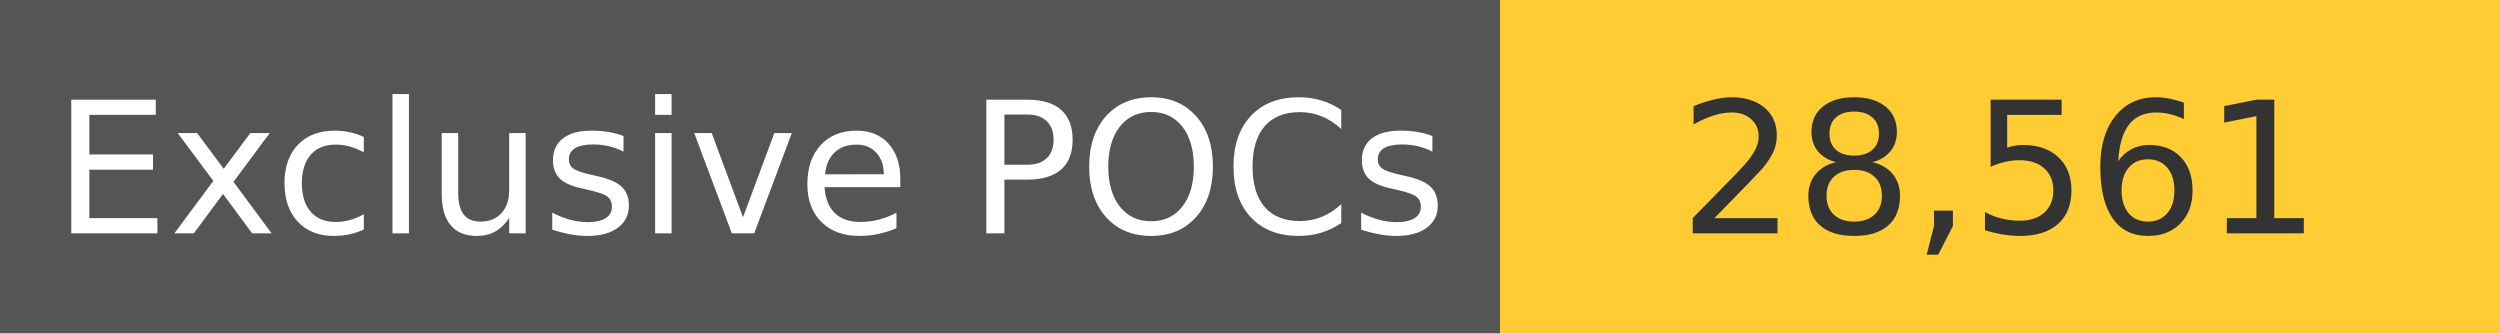
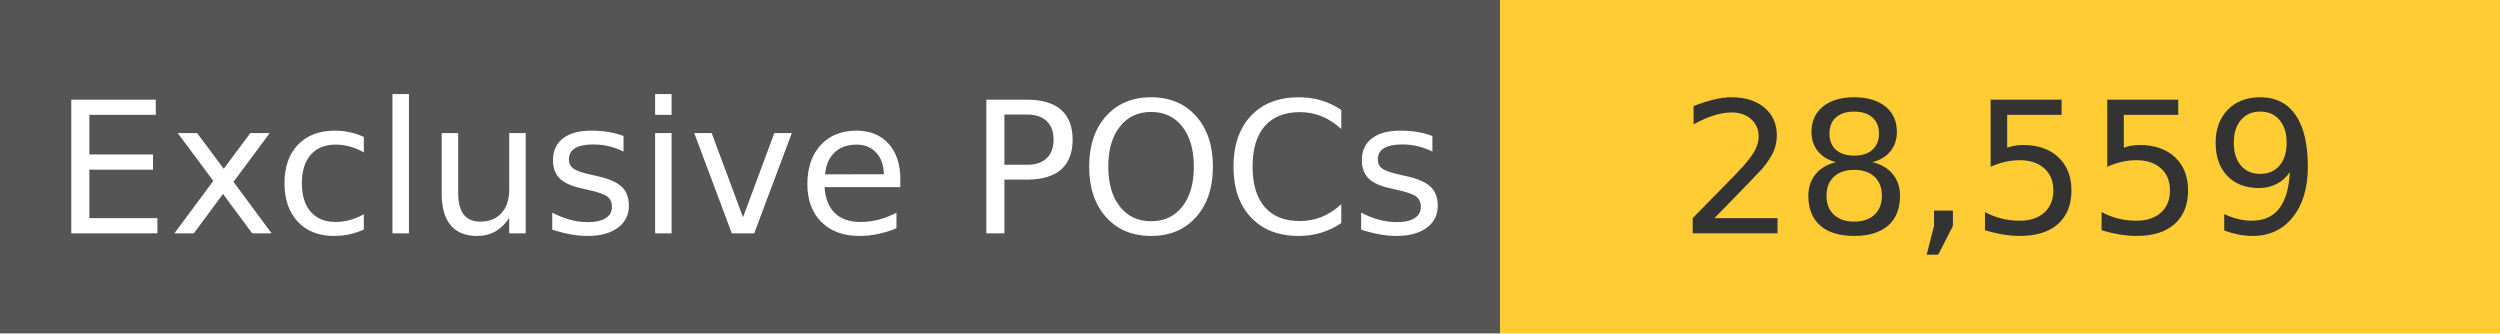
<svg xmlns="http://www.w3.org/2000/svg" width="150" height="20" role="img">
  <linearGradient id="s" x2="0" y2="100%">
    <stop offset="0" stop-color="#bbb" stop-opacity=".1" />
    <stop offset="1" stop-opacity=".1" />
  </linearGradient>
  <g>
    <rect width="90" height="20" fill="#555" />
    <rect x="90" width="267" height="20" fill="#ffcc33" />
  </g>
  <g fill="#fff" text-anchor="middle" font-family="Verdana,Geneva,DejaVu Sans,sans-serif" text-rendering="geometricPrecision" font-size="110">
    <text x="450" y="140" transform="scale(.1)" fill="#fff">
            Exclusive POCs
        </text>
    <text x="1200" y="140" transform="scale(.1)" fill="#333">
-             28,561
+             28,559
        </text>
  </g>
</svg>
